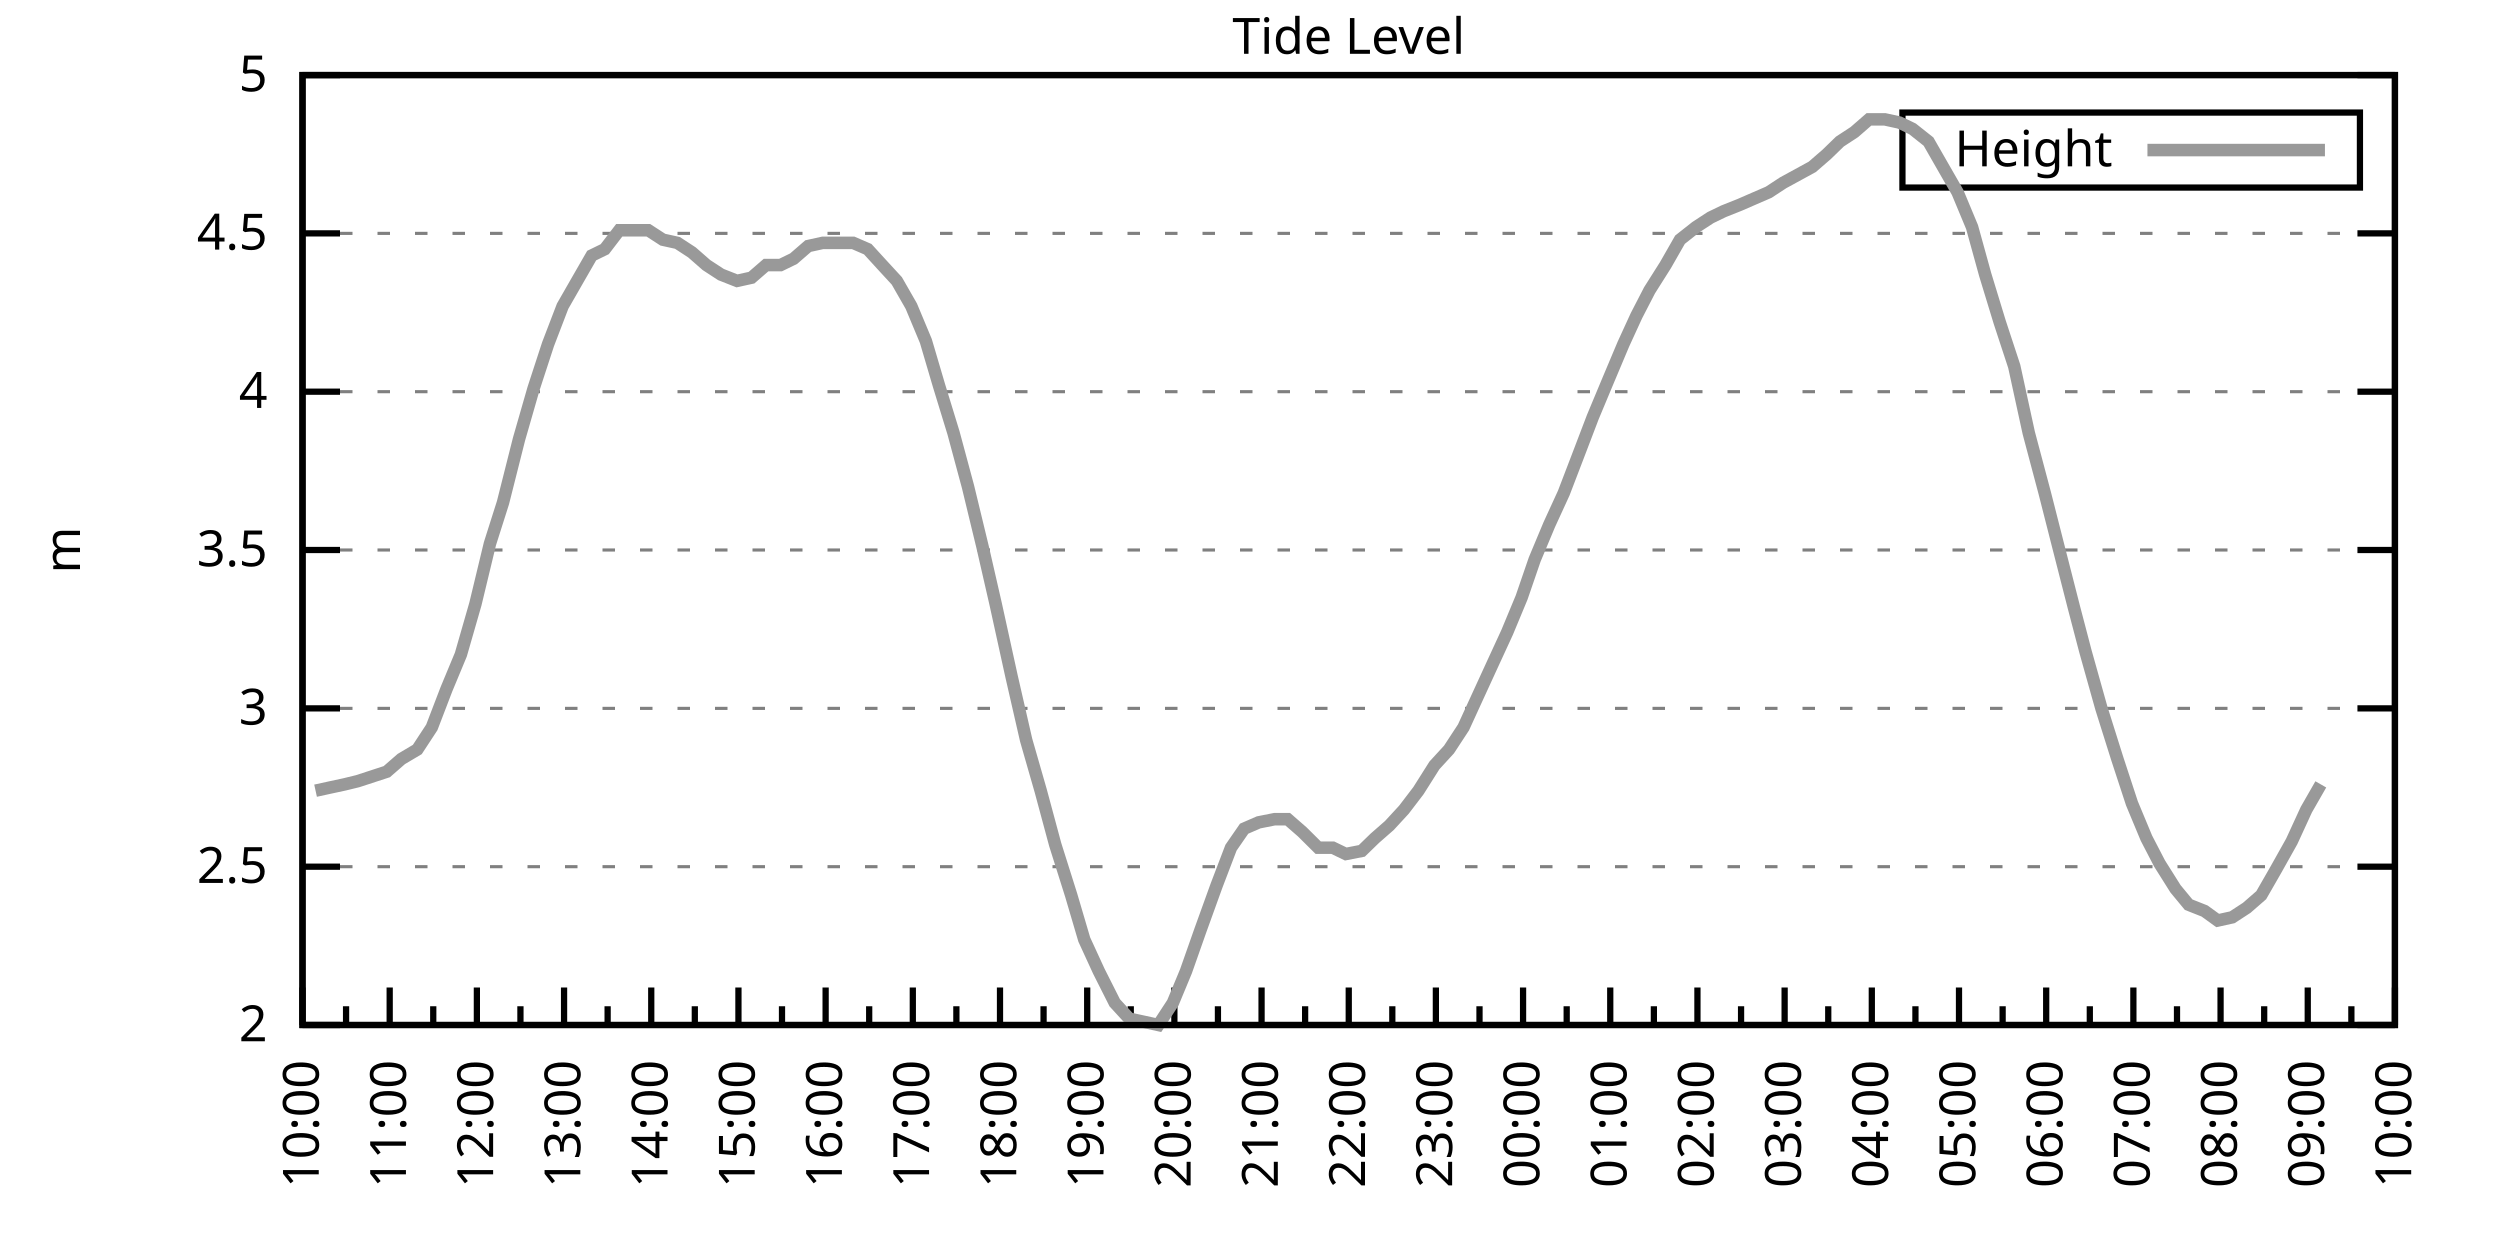
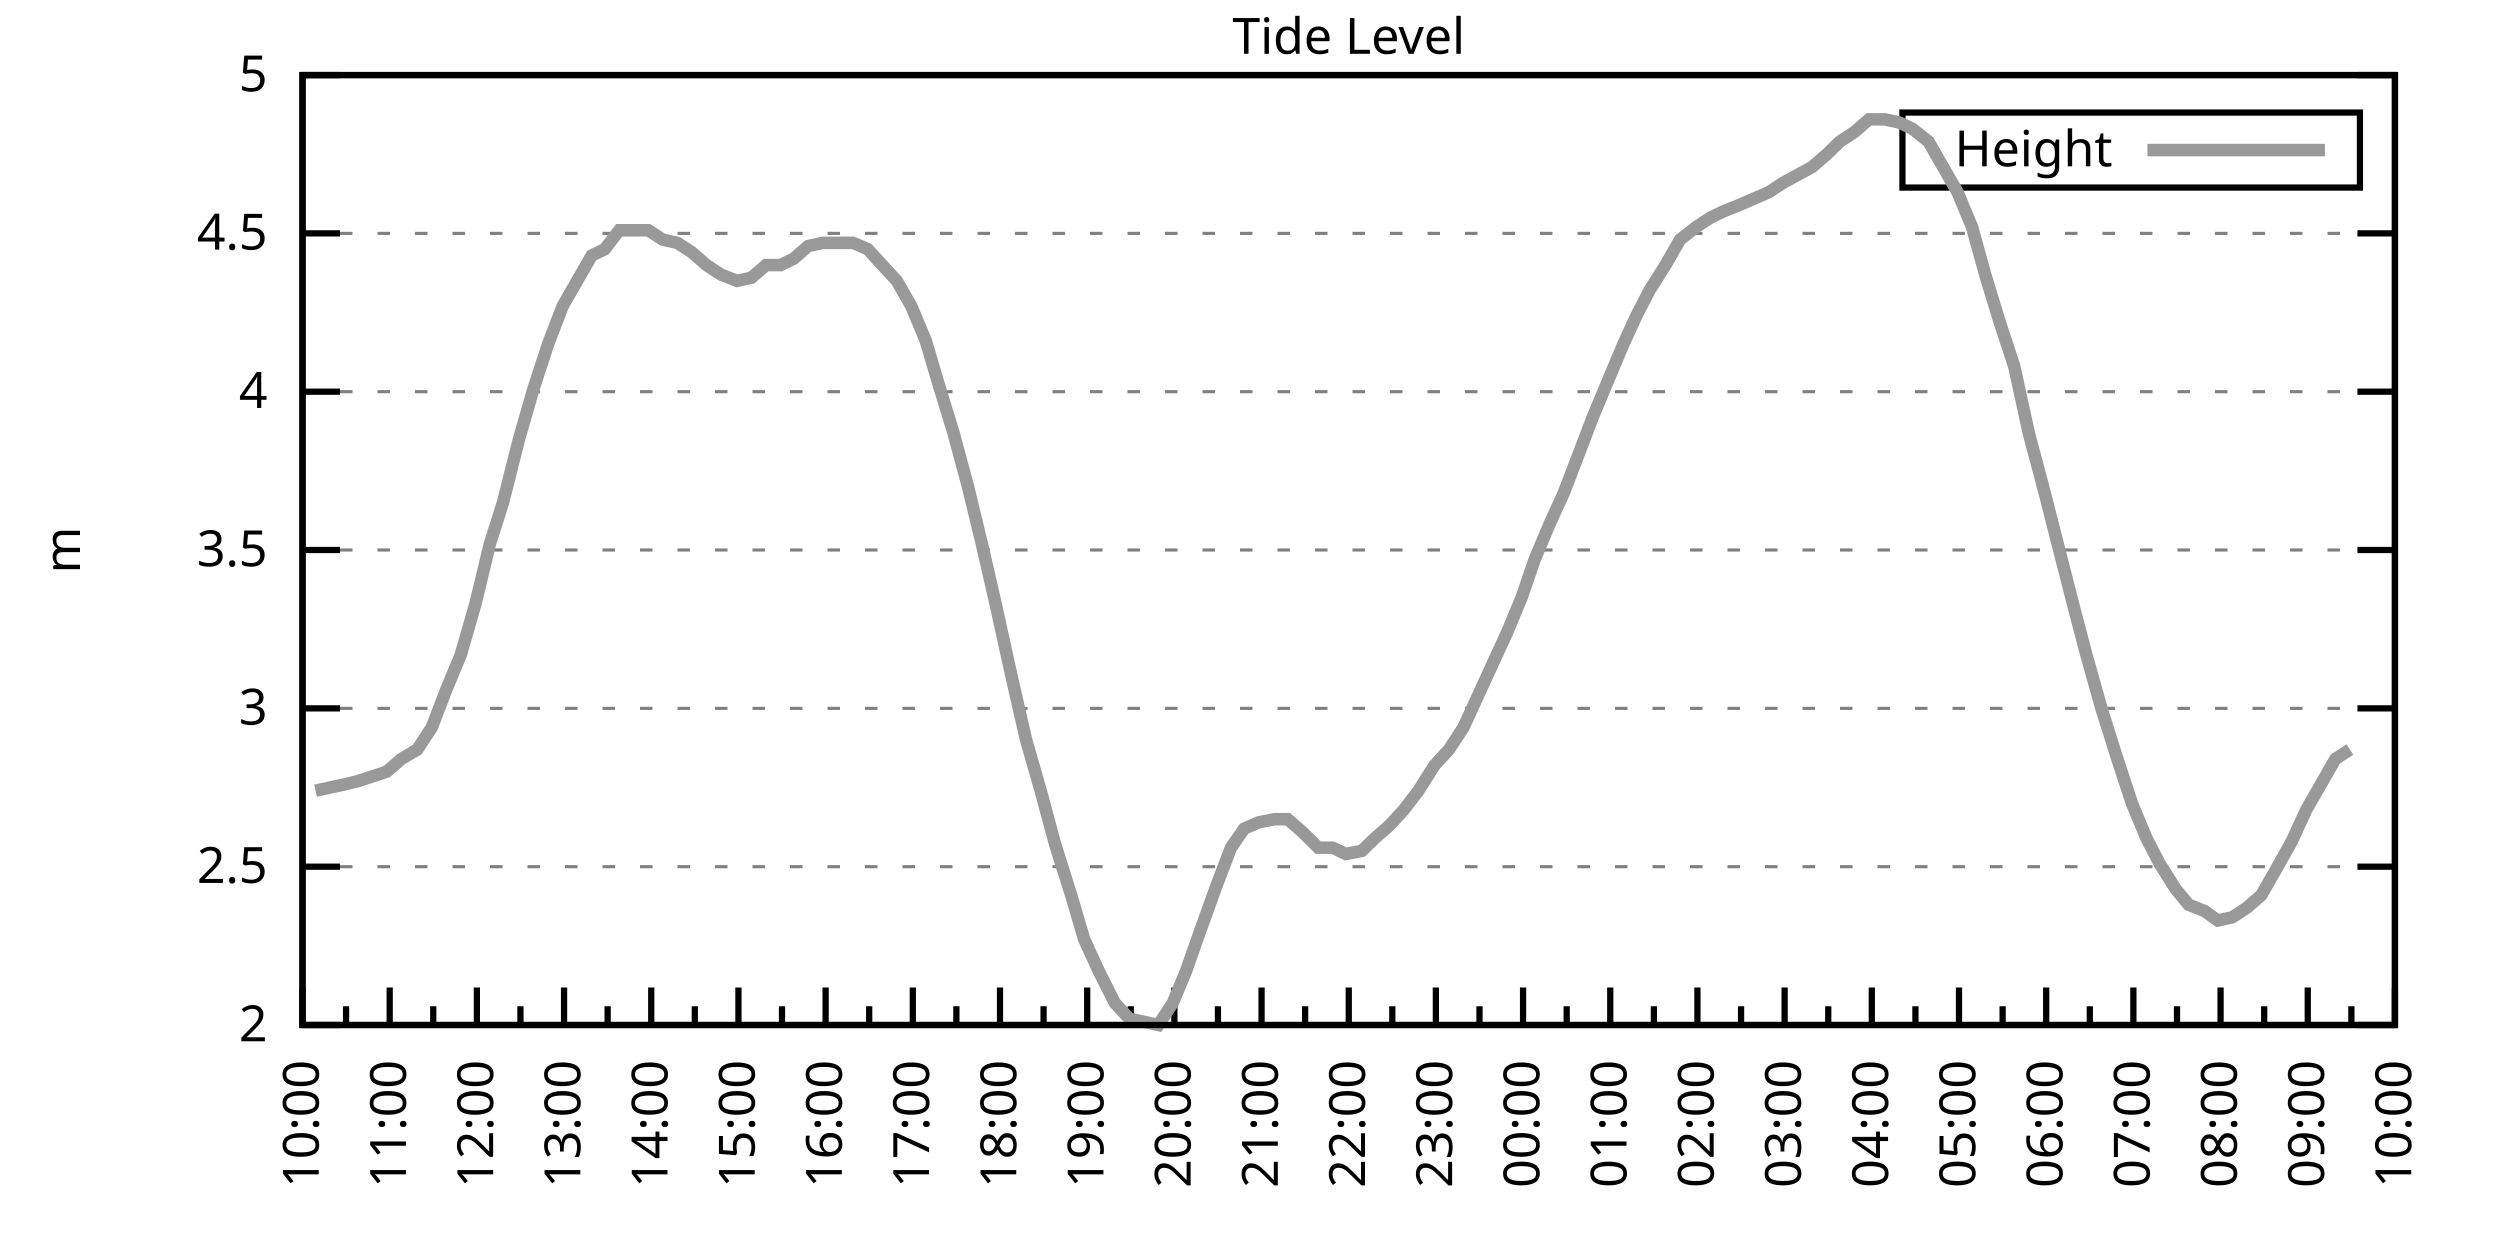
<svg xmlns="http://www.w3.org/2000/svg" xmlns:xlink="http://www.w3.org/1999/xlink" width="400" height="200" viewBox="0 0 400 200">
  <g id="gnuplot_canvas">
    <rect x="0" y="0" width="400" height="200" fill="none" />
    <defs>
      <circle id="gpDot" r="0.5" stroke-width="0.5" stroke="currentColor" />
      <path id="gpPt0" stroke-width="0.333" stroke="currentColor" d="M-1,0 h2 M0,-1 v2" />
      <path id="gpPt1" stroke-width="0.333" stroke="currentColor" d="M-1,-1 L1,1 M1,-1 L-1,1" />
      <path id="gpPt2" stroke-width="0.333" stroke="currentColor" d="M-1,0 L1,0 M0,-1 L0,1 M-1,-1 L1,1 M-1,1 L1,-1" />
      <rect id="gpPt3" stroke-width="0.333" stroke="currentColor" x="-1" y="-1" width="2" height="2" />
      <rect id="gpPt4" stroke-width="0.333" stroke="currentColor" fill="currentColor" x="-1" y="-1" width="2" height="2" />
      <circle id="gpPt5" stroke-width="0.333" stroke="currentColor" cx="0" cy="0" r="1" />
      <use xlink:href="#gpPt5" id="gpPt6" fill="currentColor" stroke="none" />
      <path id="gpPt7" stroke-width="0.333" stroke="currentColor" d="M0,-1.33 L-1.33,0.67 L1.33,0.67 z" />
      <use xlink:href="#gpPt7" id="gpPt8" fill="currentColor" stroke="none" />
      <use xlink:href="#gpPt7" id="gpPt9" stroke="currentColor" transform="rotate(180)" />
      <use xlink:href="#gpPt9" id="gpPt10" fill="currentColor" stroke="none" />
      <use xlink:href="#gpPt3" id="gpPt11" stroke="currentColor" transform="rotate(45)" />
      <use xlink:href="#gpPt11" id="gpPt12" fill="currentColor" stroke="none" />
      <path id="gpPt13" stroke-width="0.333" stroke="currentColor" d="M0,1.330 L1.265,0.411 L0.782,-1.067 L-0.782,-1.076 L-1.265,0.411 z" />
      <use xlink:href="#gpPt13" id="gpPt14" fill="currentColor" stroke="none" />
      <filter id="textbox" filterUnits="objectBoundingBox" x="0" y="0" height="1" width="1">
        <feFlood flood-color="white" flood-opacity="1" result="bgnd" />
        <feComposite in="SourceGraphic" in2="bgnd" operator="atop" />
      </filter>
      <filter id="greybox" filterUnits="objectBoundingBox" x="0" y="0" height="1" width="1">
        <feFlood flood-color="lightgrey" flood-opacity="1" result="grey" />
        <feComposite in="SourceGraphic" in2="grey" operator="atop" />
      </filter>
    </defs>
    <g fill="none" color="white" stroke="currentColor" stroke-width="1.00" stroke-linecap="butt" stroke-linejoin="miter">
</g>
    <g fill="none" color="black" stroke="currentColor" stroke-width="1.00" stroke-linecap="butt" stroke-linejoin="miter">
      <g stroke="none" shape-rendering="crispEdges">
        <polygon fill="rgb(255, 255, 255)" points="48.40,164.00 383.18,164.00 383.18,12.02 48.40,12.02 " />
      </g>
    </g>
    <g fill="none" color="black" stroke="currentColor" stroke-width="1.00" stroke-linecap="butt" stroke-linejoin="miter">
</g>
    <g fill="none" color="black" stroke="black" stroke-width="0.50" stroke-linecap="butt" stroke-linejoin="miter">
</g>
    <g fill="none" color="gray" stroke="currentColor" stroke-width="0.50" stroke-linecap="butt" stroke-linejoin="miter">
      <path stroke="gray" stroke-dasharray="2,4" class="gridline" d="M48.40,164.00 L383.19,164.00  " />
    </g>
    <g fill="none" color="gray" stroke="gray" stroke-width="1.00" stroke-linecap="butt" stroke-linejoin="miter">
</g>
    <g fill="none" color="black" stroke="currentColor" stroke-width="1.00" stroke-linecap="butt" stroke-linejoin="miter">
      <path stroke="black" d="M48.40,164.00 L54.40,164.00 M383.19,164.00 L377.19,164.00  " />
      <g transform="translate(42.80,166.60)" stroke="none" fill="black" font-family="Sans" font-size="8.00" text-anchor="end">
        <text>
          <tspan font-family="Sans"> 2</tspan>
        </text>
      </g>
    </g>
    <g fill="none" color="black" stroke="currentColor" stroke-width="1.00" stroke-linecap="butt" stroke-linejoin="miter">
</g>
    <g fill="none" color="black" stroke="black" stroke-width="0.50" stroke-linecap="butt" stroke-linejoin="miter">
</g>
    <g fill="none" color="gray" stroke="currentColor" stroke-width="0.50" stroke-linecap="butt" stroke-linejoin="miter">
      <path stroke="gray" stroke-dasharray="2,4" class="gridline" d="M48.40,138.67 L383.19,138.67  " />
    </g>
    <g fill="none" color="gray" stroke="gray" stroke-width="1.00" stroke-linecap="butt" stroke-linejoin="miter">
</g>
    <g fill="none" color="black" stroke="currentColor" stroke-width="1.00" stroke-linecap="butt" stroke-linejoin="miter">
      <path stroke="black" d="M48.40,138.67 L54.40,138.67 M383.19,138.67 L377.19,138.67  " />
      <g transform="translate(42.80,141.27)" stroke="none" fill="black" font-family="Sans" font-size="8.00" text-anchor="end">
        <text>
          <tspan font-family="Sans"> 2.5</tspan>
        </text>
      </g>
    </g>
    <g fill="none" color="black" stroke="currentColor" stroke-width="1.00" stroke-linecap="butt" stroke-linejoin="miter">
</g>
    <g fill="none" color="black" stroke="black" stroke-width="0.50" stroke-linecap="butt" stroke-linejoin="miter">
</g>
    <g fill="none" color="gray" stroke="currentColor" stroke-width="0.50" stroke-linecap="butt" stroke-linejoin="miter">
      <path stroke="gray" stroke-dasharray="2,4" class="gridline" d="M48.40,113.34 L383.19,113.34  " />
    </g>
    <g fill="none" color="gray" stroke="gray" stroke-width="1.00" stroke-linecap="butt" stroke-linejoin="miter">
</g>
    <g fill="none" color="black" stroke="currentColor" stroke-width="1.00" stroke-linecap="butt" stroke-linejoin="miter">
      <path stroke="black" d="M48.40,113.34 L54.40,113.34 M383.19,113.34 L377.19,113.34  " />
      <g transform="translate(42.80,115.94)" stroke="none" fill="black" font-family="Sans" font-size="8.00" text-anchor="end">
        <text>
          <tspan font-family="Sans"> 3</tspan>
        </text>
      </g>
    </g>
    <g fill="none" color="black" stroke="currentColor" stroke-width="1.00" stroke-linecap="butt" stroke-linejoin="miter">
</g>
    <g fill="none" color="black" stroke="black" stroke-width="0.50" stroke-linecap="butt" stroke-linejoin="miter">
</g>
    <g fill="none" color="gray" stroke="currentColor" stroke-width="0.50" stroke-linecap="butt" stroke-linejoin="miter">
      <path stroke="gray" stroke-dasharray="2,4" class="gridline" d="M48.40,88.00 L383.19,88.00  " />
    </g>
    <g fill="none" color="gray" stroke="gray" stroke-width="1.00" stroke-linecap="butt" stroke-linejoin="miter">
</g>
    <g fill="none" color="black" stroke="currentColor" stroke-width="1.00" stroke-linecap="butt" stroke-linejoin="miter">
      <path stroke="black" d="M48.40,88.00 L54.40,88.00 M383.19,88.00 L377.19,88.00  " />
      <g transform="translate(42.80,90.60)" stroke="none" fill="black" font-family="Sans" font-size="8.00" text-anchor="end">
        <text>
          <tspan font-family="Sans"> 3.5</tspan>
        </text>
      </g>
    </g>
    <g fill="none" color="black" stroke="currentColor" stroke-width="1.00" stroke-linecap="butt" stroke-linejoin="miter">
</g>
    <g fill="none" color="black" stroke="black" stroke-width="0.50" stroke-linecap="butt" stroke-linejoin="miter">
</g>
    <g fill="none" color="gray" stroke="currentColor" stroke-width="0.50" stroke-linecap="butt" stroke-linejoin="miter">
      <path stroke="gray" stroke-dasharray="2,4" class="gridline" d="M48.40,62.67 L383.19,62.67  " />
    </g>
    <g fill="none" color="gray" stroke="gray" stroke-width="1.00" stroke-linecap="butt" stroke-linejoin="miter">
</g>
    <g fill="none" color="black" stroke="currentColor" stroke-width="1.00" stroke-linecap="butt" stroke-linejoin="miter">
      <path stroke="black" d="M48.40,62.67 L54.40,62.67 M383.19,62.67 L377.19,62.67  " />
      <g transform="translate(42.80,65.27)" stroke="none" fill="black" font-family="Sans" font-size="8.00" text-anchor="end">
        <text>
          <tspan font-family="Sans"> 4</tspan>
        </text>
      </g>
    </g>
    <g fill="none" color="black" stroke="currentColor" stroke-width="1.00" stroke-linecap="butt" stroke-linejoin="miter">
</g>
    <g fill="none" color="black" stroke="black" stroke-width="0.50" stroke-linecap="butt" stroke-linejoin="miter">
</g>
    <g fill="none" color="gray" stroke="currentColor" stroke-width="0.50" stroke-linecap="butt" stroke-linejoin="miter">
      <path stroke="gray" stroke-dasharray="2,4" class="gridline" d="M48.40,37.34 L383.19,37.34  " />
    </g>
    <g fill="none" color="gray" stroke="gray" stroke-width="1.00" stroke-linecap="butt" stroke-linejoin="miter">
</g>
    <g fill="none" color="black" stroke="currentColor" stroke-width="1.00" stroke-linecap="butt" stroke-linejoin="miter">
      <path stroke="black" d="M48.40,37.34 L54.40,37.34 M383.19,37.34 L377.19,37.34  " />
      <g transform="translate(42.80,39.94)" stroke="none" fill="black" font-family="Sans" font-size="8.00" text-anchor="end">
        <text>
          <tspan font-family="Sans"> 4.5</tspan>
        </text>
      </g>
    </g>
    <g fill="none" color="black" stroke="currentColor" stroke-width="1.00" stroke-linecap="butt" stroke-linejoin="miter">
</g>
    <g fill="none" color="black" stroke="black" stroke-width="0.50" stroke-linecap="butt" stroke-linejoin="miter">
</g>
    <g fill="none" color="gray" stroke="currentColor" stroke-width="0.50" stroke-linecap="butt" stroke-linejoin="miter">
      <path stroke="gray" stroke-dasharray="2,4" class="gridline" d="M48.40,12.01 L383.19,12.01  " />
    </g>
    <g fill="none" color="gray" stroke="gray" stroke-width="1.00" stroke-linecap="butt" stroke-linejoin="miter">
</g>
    <g fill="none" color="black" stroke="currentColor" stroke-width="1.00" stroke-linecap="butt" stroke-linejoin="miter">
      <path stroke="black" d="M48.40,12.01 L54.40,12.01 M383.19,12.01 L377.19,12.01  " />
      <g transform="translate(42.80,14.61)" stroke="none" fill="black" font-family="Sans" font-size="8.00" text-anchor="end">
        <text>
          <tspan font-family="Sans"> 5</tspan>
        </text>
      </g>
    </g>
    <g fill="none" color="black" stroke="currentColor" stroke-width="1.00" stroke-linecap="butt" stroke-linejoin="miter">
      <path stroke="black" d="M48.40,164.00 L48.40,158.00  " />
      <g transform="translate(51.00,169.60) rotate(270)" stroke="none" fill="black" font-family="Sans" font-size="8.00" text-anchor="end">
        <text>
          <tspan font-family="Sans">10:00</tspan>
        </text>
      </g>
    </g>
    <g fill="none" color="black" stroke="currentColor" stroke-width="1.00" stroke-linecap="butt" stroke-linejoin="miter">
      <path stroke="black" d="M55.37,164.00 L55.37,161.00 M62.35,164.00 L62.35,158.00  " />
      <g transform="translate(64.95,169.60) rotate(270)" stroke="none" fill="black" font-family="Sans" font-size="8.00" text-anchor="end">
        <text>
          <tspan font-family="Sans">11:00</tspan>
        </text>
      </g>
    </g>
    <g fill="none" color="black" stroke="currentColor" stroke-width="1.00" stroke-linecap="butt" stroke-linejoin="miter">
      <path stroke="black" d="M69.32,164.00 L69.32,161.00 M76.30,164.00 L76.30,158.00  " />
      <g transform="translate(78.90,169.60) rotate(270)" stroke="none" fill="black" font-family="Sans" font-size="8.00" text-anchor="end">
        <text>
          <tspan font-family="Sans">12:00</tspan>
        </text>
      </g>
    </g>
    <g fill="none" color="black" stroke="currentColor" stroke-width="1.00" stroke-linecap="butt" stroke-linejoin="miter">
      <path stroke="black" d="M83.27,164.00 L83.27,161.00 M90.25,164.00 L90.25,158.00  " />
      <g transform="translate(92.85,169.60) rotate(270)" stroke="none" fill="black" font-family="Sans" font-size="8.00" text-anchor="end">
        <text>
          <tspan font-family="Sans">13:00</tspan>
        </text>
      </g>
    </g>
    <g fill="none" color="black" stroke="currentColor" stroke-width="1.00" stroke-linecap="butt" stroke-linejoin="miter">
      <path stroke="black" d="M97.22,164.00 L97.22,161.00 M104.20,164.00 L104.20,158.00  " />
      <g transform="translate(106.80,169.60) rotate(270)" stroke="none" fill="black" font-family="Sans" font-size="8.00" text-anchor="end">
        <text>
          <tspan font-family="Sans">14:00</tspan>
        </text>
      </g>
    </g>
    <g fill="none" color="black" stroke="currentColor" stroke-width="1.00" stroke-linecap="butt" stroke-linejoin="miter">
      <path stroke="black" d="M111.17,164.00 L111.17,161.00 M118.15,164.00 L118.15,158.00  " />
      <g transform="translate(120.75,169.60) rotate(270)" stroke="none" fill="black" font-family="Sans" font-size="8.00" text-anchor="end">
        <text>
          <tspan font-family="Sans">15:00</tspan>
        </text>
      </g>
    </g>
    <g fill="none" color="black" stroke="currentColor" stroke-width="1.00" stroke-linecap="butt" stroke-linejoin="miter">
      <path stroke="black" d="M125.12,164.00 L125.12,161.00 M132.10,164.00 L132.10,158.00  " />
      <g transform="translate(134.70,169.60) rotate(270)" stroke="none" fill="black" font-family="Sans" font-size="8.00" text-anchor="end">
        <text>
          <tspan font-family="Sans">16:00</tspan>
        </text>
      </g>
    </g>
    <g fill="none" color="black" stroke="currentColor" stroke-width="1.00" stroke-linecap="butt" stroke-linejoin="miter">
      <path stroke="black" d="M139.07,164.00 L139.07,161.00 M146.05,164.00 L146.05,158.00  " />
      <g transform="translate(148.65,169.60) rotate(270)" stroke="none" fill="black" font-family="Sans" font-size="8.00" text-anchor="end">
        <text>
          <tspan font-family="Sans">17:00</tspan>
        </text>
      </g>
    </g>
    <g fill="none" color="black" stroke="currentColor" stroke-width="1.00" stroke-linecap="butt" stroke-linejoin="miter">
      <path stroke="black" d="M153.02,164.00 L153.02,161.00 M160.00,164.00 L160.00,158.00  " />
      <g transform="translate(162.60,169.60) rotate(270)" stroke="none" fill="black" font-family="Sans" font-size="8.00" text-anchor="end">
        <text>
          <tspan font-family="Sans">18:00</tspan>
        </text>
      </g>
    </g>
    <g fill="none" color="black" stroke="currentColor" stroke-width="1.00" stroke-linecap="butt" stroke-linejoin="miter">
      <path stroke="black" d="M166.97,164.00 L166.97,161.00 M173.95,164.00 L173.95,158.00  " />
      <g transform="translate(176.55,169.60) rotate(270)" stroke="none" fill="black" font-family="Sans" font-size="8.00" text-anchor="end">
        <text>
          <tspan font-family="Sans">19:00</tspan>
        </text>
      </g>
    </g>
    <g fill="none" color="black" stroke="currentColor" stroke-width="1.00" stroke-linecap="butt" stroke-linejoin="miter">
      <path stroke="black" d="M180.92,164.00 L180.92,161.00 M187.90,164.00 L187.90,158.00  " />
      <g transform="translate(190.50,169.60) rotate(270)" stroke="none" fill="black" font-family="Sans" font-size="8.00" text-anchor="end">
        <text>
          <tspan font-family="Sans">20:00</tspan>
        </text>
      </g>
    </g>
    <g fill="none" color="black" stroke="currentColor" stroke-width="1.00" stroke-linecap="butt" stroke-linejoin="miter">
      <path stroke="black" d="M194.87,164.00 L194.87,161.00 M201.85,164.00 L201.85,158.00  " />
      <g transform="translate(204.45,169.60) rotate(270)" stroke="none" fill="black" font-family="Sans" font-size="8.00" text-anchor="end">
        <text>
          <tspan font-family="Sans">21:00</tspan>
        </text>
      </g>
    </g>
    <g fill="none" color="black" stroke="currentColor" stroke-width="1.00" stroke-linecap="butt" stroke-linejoin="miter">
      <path stroke="black" d="M208.82,164.00 L208.82,161.00 M215.80,164.00 L215.80,158.00  " />
      <g transform="translate(218.40,169.60) rotate(270)" stroke="none" fill="black" font-family="Sans" font-size="8.00" text-anchor="end">
        <text>
          <tspan font-family="Sans">22:00</tspan>
        </text>
      </g>
    </g>
    <g fill="none" color="black" stroke="currentColor" stroke-width="1.00" stroke-linecap="butt" stroke-linejoin="miter">
      <path stroke="black" d="M222.77,164.00 L222.77,161.00 M229.74,164.00 L229.74,158.00  " />
      <g transform="translate(232.34,169.60) rotate(270)" stroke="none" fill="black" font-family="Sans" font-size="8.00" text-anchor="end">
        <text>
          <tspan font-family="Sans">23:00</tspan>
        </text>
      </g>
    </g>
    <g fill="none" color="black" stroke="currentColor" stroke-width="1.00" stroke-linecap="butt" stroke-linejoin="miter">
      <path stroke="black" d="M236.72,164.00 L236.72,161.00 M243.69,164.00 L243.69,158.00  " />
      <g transform="translate(246.29,169.60) rotate(270)" stroke="none" fill="black" font-family="Sans" font-size="8.00" text-anchor="end">
        <text>
          <tspan font-family="Sans">00:00</tspan>
        </text>
      </g>
    </g>
    <g fill="none" color="black" stroke="currentColor" stroke-width="1.00" stroke-linecap="butt" stroke-linejoin="miter">
      <path stroke="black" d="M250.67,164.00 L250.67,161.00 M257.64,164.00 L257.64,158.00  " />
      <g transform="translate(260.24,169.60) rotate(270)" stroke="none" fill="black" font-family="Sans" font-size="8.00" text-anchor="end">
        <text>
          <tspan font-family="Sans">01:00</tspan>
        </text>
      </g>
    </g>
    <g fill="none" color="black" stroke="currentColor" stroke-width="1.00" stroke-linecap="butt" stroke-linejoin="miter">
      <path stroke="black" d="M264.62,164.00 L264.62,161.00 M271.59,164.00 L271.59,158.00  " />
      <g transform="translate(274.19,169.60) rotate(270)" stroke="none" fill="black" font-family="Sans" font-size="8.00" text-anchor="end">
        <text>
          <tspan font-family="Sans">02:00</tspan>
        </text>
      </g>
    </g>
    <g fill="none" color="black" stroke="currentColor" stroke-width="1.00" stroke-linecap="butt" stroke-linejoin="miter">
      <path stroke="black" d="M278.57,164.00 L278.57,161.00 M285.54,164.00 L285.54,158.00  " />
      <g transform="translate(288.14,169.60) rotate(270)" stroke="none" fill="black" font-family="Sans" font-size="8.00" text-anchor="end">
        <text>
          <tspan font-family="Sans">03:00</tspan>
        </text>
      </g>
    </g>
    <g fill="none" color="black" stroke="currentColor" stroke-width="1.00" stroke-linecap="butt" stroke-linejoin="miter">
      <path stroke="black" d="M292.52,164.00 L292.52,161.00 M299.49,164.00 L299.49,158.00  " />
      <g transform="translate(302.09,169.60) rotate(270)" stroke="none" fill="black" font-family="Sans" font-size="8.00" text-anchor="end">
        <text>
          <tspan font-family="Sans">04:00</tspan>
        </text>
      </g>
    </g>
    <g fill="none" color="black" stroke="currentColor" stroke-width="1.00" stroke-linecap="butt" stroke-linejoin="miter">
      <path stroke="black" d="M306.47,164.00 L306.47,161.00 M313.44,164.00 L313.44,158.00  " />
      <g transform="translate(316.04,169.60) rotate(270)" stroke="none" fill="black" font-family="Sans" font-size="8.00" text-anchor="end">
        <text>
          <tspan font-family="Sans">05:00</tspan>
        </text>
      </g>
    </g>
    <g fill="none" color="black" stroke="currentColor" stroke-width="1.00" stroke-linecap="butt" stroke-linejoin="miter">
      <path stroke="black" d="M320.42,164.00 L320.42,161.00 M327.39,164.00 L327.39,158.00  " />
      <g transform="translate(329.99,169.60) rotate(270)" stroke="none" fill="black" font-family="Sans" font-size="8.00" text-anchor="end">
        <text>
          <tspan font-family="Sans">06:00</tspan>
        </text>
      </g>
    </g>
    <g fill="none" color="black" stroke="currentColor" stroke-width="1.00" stroke-linecap="butt" stroke-linejoin="miter">
      <path stroke="black" d="M334.37,164.00 L334.37,161.00 M341.34,164.00 L341.34,158.00  " />
      <g transform="translate(343.94,169.60) rotate(270)" stroke="none" fill="black" font-family="Sans" font-size="8.00" text-anchor="end">
        <text>
          <tspan font-family="Sans">07:00</tspan>
        </text>
      </g>
    </g>
    <g fill="none" color="black" stroke="currentColor" stroke-width="1.00" stroke-linecap="butt" stroke-linejoin="miter">
      <path stroke="black" d="M348.32,164.00 L348.32,161.00 M355.29,164.00 L355.29,158.00  " />
      <g transform="translate(357.89,169.60) rotate(270)" stroke="none" fill="black" font-family="Sans" font-size="8.00" text-anchor="end">
        <text>
          <tspan font-family="Sans">08:00</tspan>
        </text>
      </g>
    </g>
    <g fill="none" color="black" stroke="currentColor" stroke-width="1.00" stroke-linecap="butt" stroke-linejoin="miter">
      <path stroke="black" d="M362.27,164.00 L362.27,161.00 M369.24,164.00 L369.24,158.00  " />
      <g transform="translate(371.84,169.60) rotate(270)" stroke="none" fill="black" font-family="Sans" font-size="8.00" text-anchor="end">
        <text>
          <tspan font-family="Sans">09:00</tspan>
        </text>
      </g>
    </g>
    <g fill="none" color="black" stroke="currentColor" stroke-width="1.00" stroke-linecap="butt" stroke-linejoin="miter">
      <path stroke="black" d="M376.22,164.00 L376.22,161.00 M383.19,164.00 L383.19,158.00  " />
      <g transform="translate(385.79,169.60) rotate(270)" stroke="none" fill="black" font-family="Sans" font-size="8.00" text-anchor="end">
        <text>
          <tspan font-family="Sans">10:00</tspan>
        </text>
      </g>
    </g>
    <g fill="none" color="black" stroke="currentColor" stroke-width="1.00" stroke-linecap="butt" stroke-linejoin="miter">
</g>
    <g fill="none" color="black" stroke="currentColor" stroke-width="1.00" stroke-linecap="butt" stroke-linejoin="miter">
      <path stroke="black" d="M48.40,12.01 L48.40,164.00 L383.19,164.00 L383.19,12.01 L48.40,12.01 Z  " />
    </g>
    <g fill="none" color="black" stroke="currentColor" stroke-width="1.00" stroke-linecap="butt" stroke-linejoin="miter">
      <g transform="translate(12.80,88.01) rotate(270)" stroke="none" fill="black" font-family="Sans" font-size="8.00" text-anchor="middle">
        <text>
          <tspan font-family="Sans">m</tspan>
        </text>
      </g>
    </g>
    <g fill="none" color="black" stroke="currentColor" stroke-width="1.00" stroke-linecap="butt" stroke-linejoin="miter">
</g>
    <g fill="none" color="black" stroke="currentColor" stroke-width="1.00" stroke-linecap="butt" stroke-linejoin="miter">
      <path stroke="black" d="M304.39,30.01 L304.39,18.01 L377.59,18.01 L377.59,30.01 L304.39,30.01 Z  " />
    </g>
    <g id="Tide_level_plot_1">
      <g fill="none" color="white" stroke="black" stroke-width="2.00" stroke-linecap="butt" stroke-linejoin="miter">
</g>
      <g fill="none" color="black" stroke="currentColor" stroke-width="2.00" stroke-linecap="butt" stroke-linejoin="miter">
        <g transform="translate(337.99,26.61)" stroke="none" fill="black" font-family="Sans" font-size="8.00" text-anchor="end">
          <text>
            <tspan font-family="Sans">Height</tspan>
          </text>
        </g>
      </g>
      <g fill="none" color="black" stroke="currentColor" stroke-width="2.00" stroke-linecap="butt" stroke-linejoin="miter">
-         <path stroke="rgb(153, 153, 153)" d="M343.59,24.01 L371.99,24.01 M50.49,126.51 L52.82,126.00 L55.14,125.50 L57.23,124.99 L61.88,123.47 L64.21,121.44   L66.77,119.92 L69.09,116.38 L71.42,110.30 L73.74,104.72 L76.07,96.62 L78.39,86.99 L80.48,80.41 L83.04,70.27   L85.37,62.17 L87.69,55.07 L90.02,48.99 L92.34,44.94 L94.67,40.89 L96.76,39.87 L99.08,36.84 L101.41,36.84   L103.73,36.84 L106.06,38.35 L108.38,38.86 L110.71,40.38 L113.03,42.41 L115.36,43.93 L117.92,44.94 L120.24,44.43   L122.57,42.41 L124.89,42.41 L126.98,41.39 L129.31,39.37 L131.63,38.86 L133.96,38.86 L136.51,38.86 L138.84,39.87   L141.16,42.41 L143.49,44.94 L145.81,48.99 L148.14,54.57 L150.23,61.66 L152.56,69.26 L154.88,77.87 L157.21,87.50   L159.30,96.62 L161.86,108.27 L164.18,118.40 L166.51,126.51 L168.83,135.12 L171.39,143.23 L173.48,150.32 L175.81,155.39   L178.36,160.45 L180.69,162.99 L183.01,163.49 L185.34,164.00 L187.66,160.45 L189.76,155.39 L192.08,148.80 L194.64,141.71   L196.96,135.63 L199.06,132.59 L201.38,131.58 L203.94,131.07 L206.03,131.07 L208.36,133.10 L210.91,135.63 L213.24,135.63   L215.33,136.64 L217.89,136.14 L219.98,134.11 L222.30,132.08 L224.63,129.55 L226.95,126.51 L229.51,122.46 L231.84,119.92   L234.16,116.38 L236.02,112.32 L238.81,106.24 L241.14,101.18 L243.46,95.60 L245.55,89.52 L247.88,83.95 L250.20,78.89   L252.53,72.81 L254.85,66.73 L257.18,61.15 L259.74,55.07 L261.83,50.51 L263.92,46.46 L266.48,42.41 L268.80,38.35   L271.36,36.33 L273.69,34.81 L275.78,33.80 L278.34,32.78 L280.66,31.77 L282.99,30.76 L285.31,29.24 L289.96,26.70   L292.29,24.68 L294.38,22.65 L296.70,21.13 L299.03,19.10 L301.58,19.10 L303.91,19.61 L306.00,20.62 L308.56,22.65   L310.88,26.70 L313.21,30.76 L315.53,36.33 L317.63,43.93 L319.95,51.53 L322.28,58.62 L324.60,69.26 L327.16,78.89   L329.48,88.00 L331.81,97.12 L333.67,104.22 L336.23,113.34 L338.78,121.44 L341.11,128.54 L343.43,134.11 L345.53,138.16   L348.08,142.21 L350.18,144.75 L352.73,145.76 L354.83,147.28 L357.15,146.77 L359.48,145.25 L361.80,143.23 L364.13,139.17   L366.68,134.62 L369.01,129.55 L371.33,125.50  " />
+         <path stroke="rgb(153, 153, 153)" d="M343.59,24.01 L371.99,24.01 M50.49,126.51 L52.82,126.00 L55.14,125.50 L57.23,124.99 L61.88,123.47 L64.21,121.44   L66.77,119.92 L69.09,116.38 L71.42,110.30 L73.74,104.72 L76.07,96.62 L78.39,86.99 L80.48,80.41 L83.04,70.27   L85.37,62.17 L87.69,55.07 L90.02,48.99 L92.34,44.94 L94.67,40.89 L96.76,39.87 L99.08,36.84 L101.41,36.84   L103.73,36.84 L106.06,38.35 L108.38,38.86 L110.71,40.38 L113.03,42.41 L115.36,43.93 L117.92,44.94 L120.24,44.43   L122.57,42.41 L124.89,42.41 L126.98,41.39 L129.31,39.37 L131.63,38.86 L133.96,38.86 L136.51,38.86 L138.84,39.87   L141.16,42.41 L143.49,44.94 L145.81,48.99 L148.14,54.57 L150.23,61.66 L152.56,69.26 L154.88,77.87 L157.21,87.50   L159.30,96.62 L161.86,108.27 L164.18,118.40 L166.51,126.51 L168.83,135.12 L171.39,143.23 L173.48,150.32 L175.81,155.39   L178.36,160.45 L180.69,162.99 L183.01,163.49 L185.34,164.00 L187.66,160.45 L189.76,155.39 L192.08,148.80 L194.64,141.71   L196.96,135.63 L199.06,132.59 L201.38,131.58 L203.94,131.07 L206.03,131.07 L208.36,133.10 L210.91,135.63 L213.24,135.63   L215.33,136.64 L217.89,136.14 L219.98,134.11 L222.30,132.08 L224.63,129.55 L226.95,126.51 L229.51,122.46 L231.84,119.92   L234.16,116.38 L236.02,112.32 L238.81,106.24 L241.14,101.18 L243.46,95.60 L245.55,89.52 L247.88,83.95 L250.20,78.89   L252.53,72.81 L254.85,66.73 L257.18,61.15 L259.74,55.07 L261.83,50.51 L263.92,46.46 L266.48,42.41 L268.80,38.35   L271.36,36.33 L273.69,34.81 L275.78,33.80 L278.34,32.78 L280.66,31.77 L282.99,30.76 L285.31,29.24 L289.96,26.70   L292.29,24.68 L294.38,22.65 L296.70,21.13 L299.03,19.10 L301.58,19.10 L303.91,19.61 L306.00,20.62 L308.56,22.65   L310.88,26.70 L313.21,30.76 L315.53,36.33 L317.63,43.93 L319.95,51.53 L322.28,58.62 L324.60,69.26 L327.16,78.89   L329.48,88.00 L331.81,97.12 L333.67,104.22 L336.23,113.34 L338.78,121.44 L341.11,128.54 L343.43,134.11 L345.53,138.16   L348.08,142.21 L350.18,144.75 L352.73,145.76 L354.83,147.28 L357.15,146.77 L359.48,145.25 L361.80,143.23 L364.13,139.17   L366.68,134.62 L369.01,129.55 L371.33,125.50 L373.66,121.44 L375.98,119.92  " />
      </g>
    </g>
    <g fill="none" color="black" stroke="currentColor" stroke-width="2.00" stroke-linecap="butt" stroke-linejoin="miter">
</g>
    <g fill="none" color="black" stroke="black" stroke-width="1.00" stroke-linecap="butt" stroke-linejoin="miter">
</g>
    <g fill="none" color="black" stroke="currentColor" stroke-width="1.00" stroke-linecap="butt" stroke-linejoin="miter">
      <path stroke="black" d="M48.40,12.01 L48.40,164.00 L383.19,164.00 L383.19,12.01 L48.40,12.01 Z  " />
    </g>
    <g fill="none" color="black" stroke="currentColor" stroke-width="1.00" stroke-linecap="butt" stroke-linejoin="miter">
      <g transform="translate(215.79,8.61)" stroke="none" fill="black" font-family="Sans" font-size="8.00" text-anchor="middle">
        <text>
          <tspan font-family="Sans">Tide Level</tspan>
        </text>
      </g>
    </g>
    <g fill="none" color="black" stroke="currentColor" stroke-width="1.00" stroke-linecap="butt" stroke-linejoin="miter">
</g>
  </g>
</svg>
